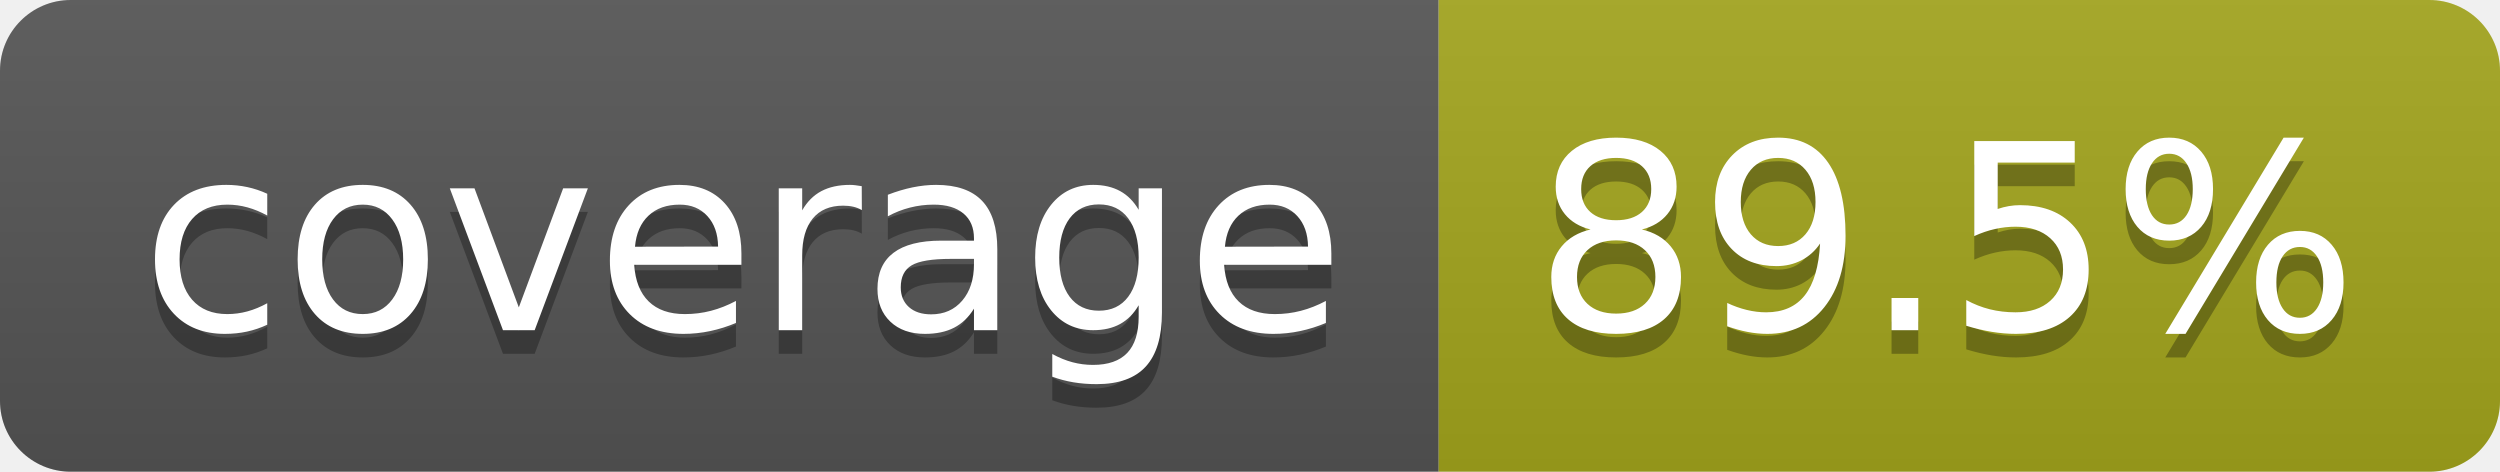
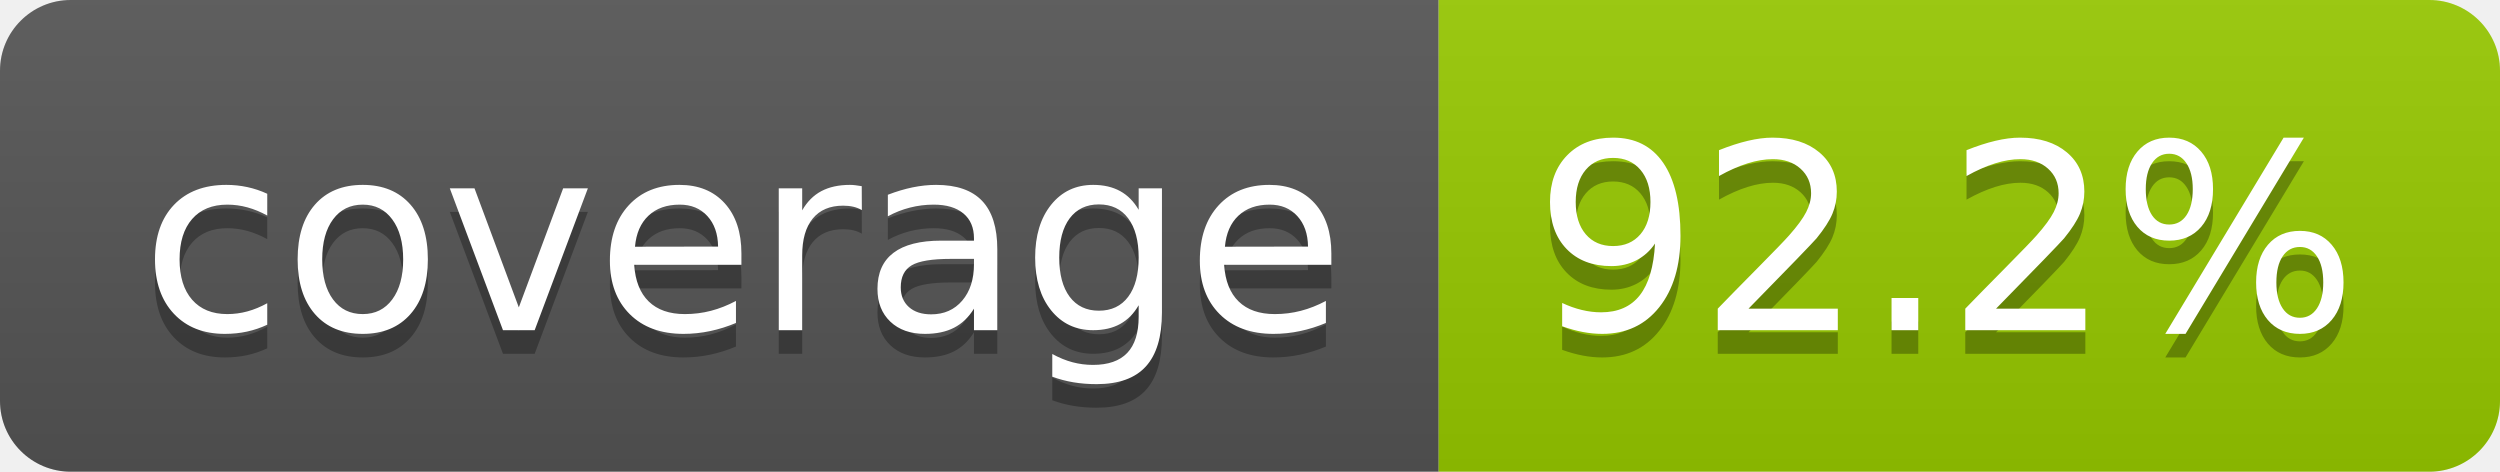
- <svg xmlns="http://www.w3.org/2000/svg" width="106" height="20" role="img" aria-label="coverage: 89.5%">
+ <svg xmlns="http://www.w3.org/2000/svg" width="106" height="20" role="img" aria-label="coverage: 92.2%">
  <linearGradient id="s" x2="0" y2="100%">
    <stop offset="0" stop-color="#bbb" stop-opacity=".1" />
    <stop offset="1" stop-opacity=".1" />
  </linearGradient>
  <clipPath id="r">
    <rect width="106" height="20" rx="3" fill="#fff" />
  </clipPath>
  <g clip-path="url(#r)">
    <rect width="61" height="20" fill="#555" />
-     <rect x="61" width="45" height="20" fill="#a4a61d" />
+     <rect x="61" width="45" height="20" fill="#97ca00" />
    <rect width="106" height="20" fill="url(#s)" />
  </g>
  <g fill="#fff" text-anchor="middle" font-family="Verdana,Geneva,DejaVu Sans,sans-serif" text-rendering="geometricPrecision" font-size="110">
    <text aria-hidden="true" x="315" y="150" fill="#010101" fill-opacity=".3" transform="scale(.1)" textLength="510">coverage</text>
    <text x="315" y="140" transform="scale(.1)" fill="#fff" textLength="510">coverage</text>
-     <text aria-hidden="true" x="825" y="150" fill="#010101" fill-opacity=".3" transform="scale(.1)" textLength="350">89.5%</text>
-     <text x="825" y="140" transform="scale(.1)" fill="#fff" textLength="350">89.5%</text>
+     <text aria-hidden="true" x="825" y="150" fill="#010101" fill-opacity=".3" transform="scale(.1)" textLength="350">92.2%</text>
+     <text x="825" y="140" transform="scale(.1)" fill="#fff" textLength="350">92.2%</text>
  </g>
</svg>
